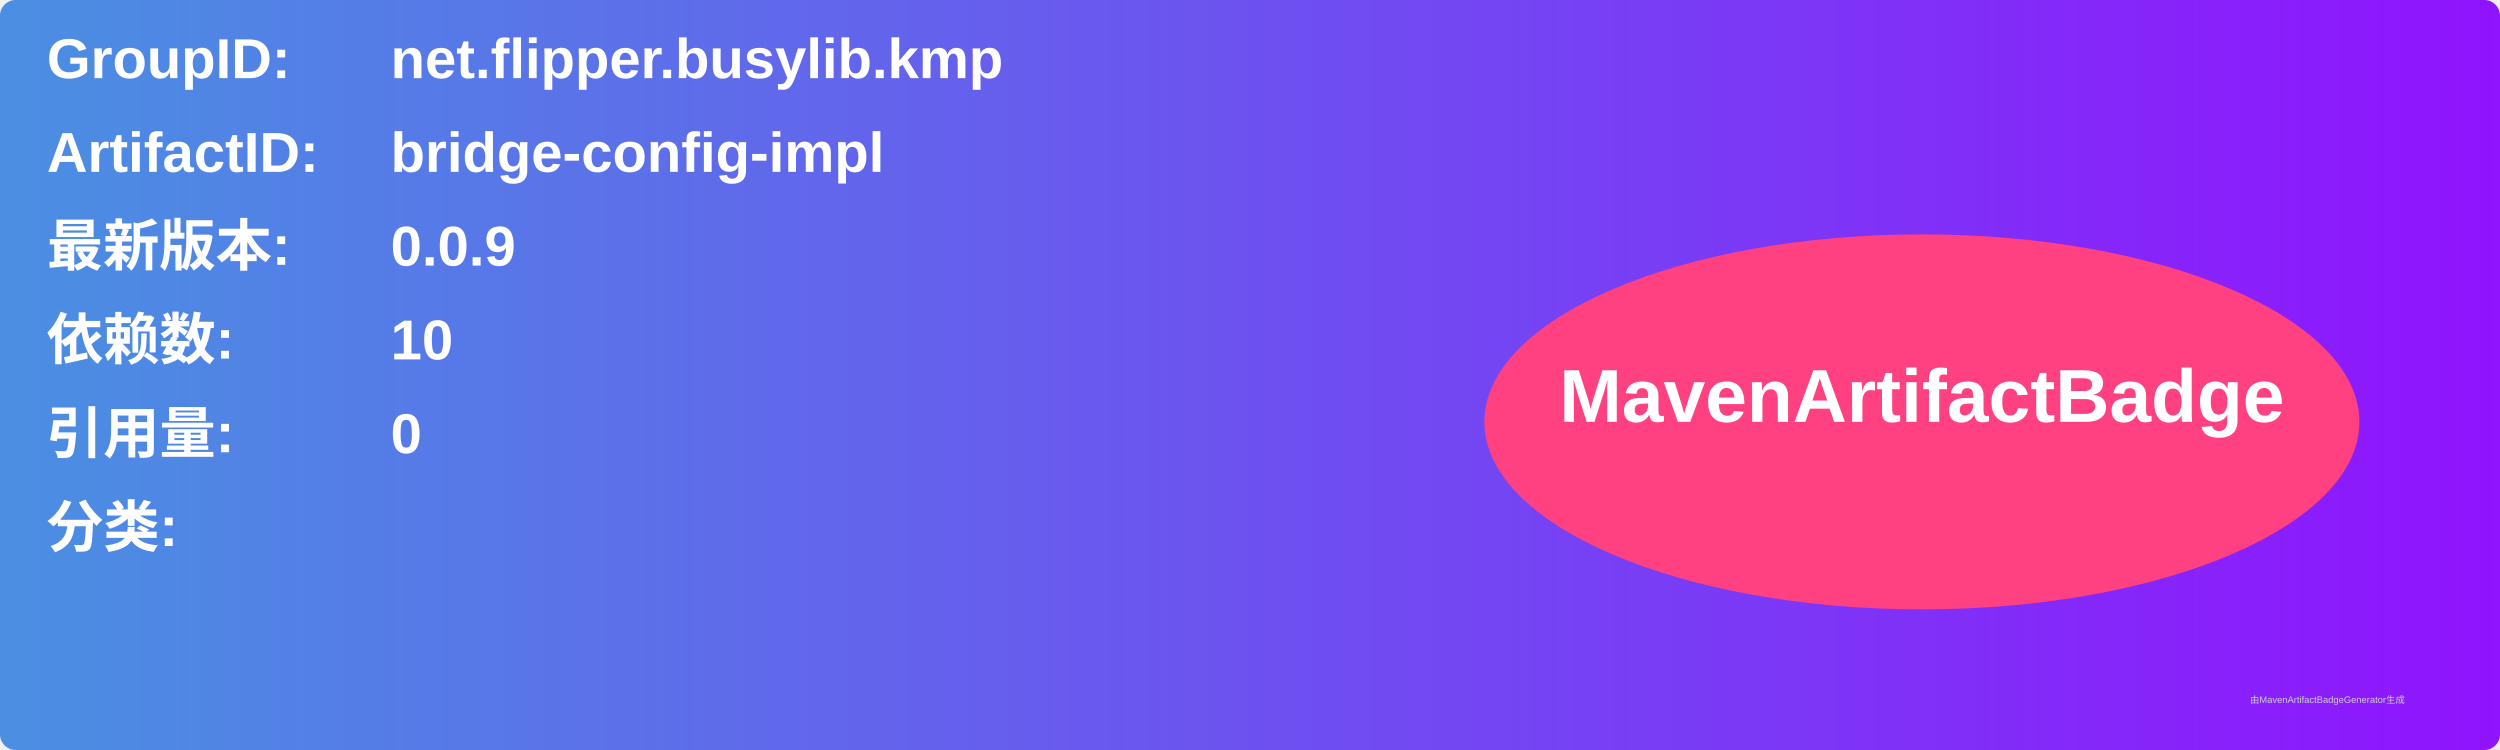
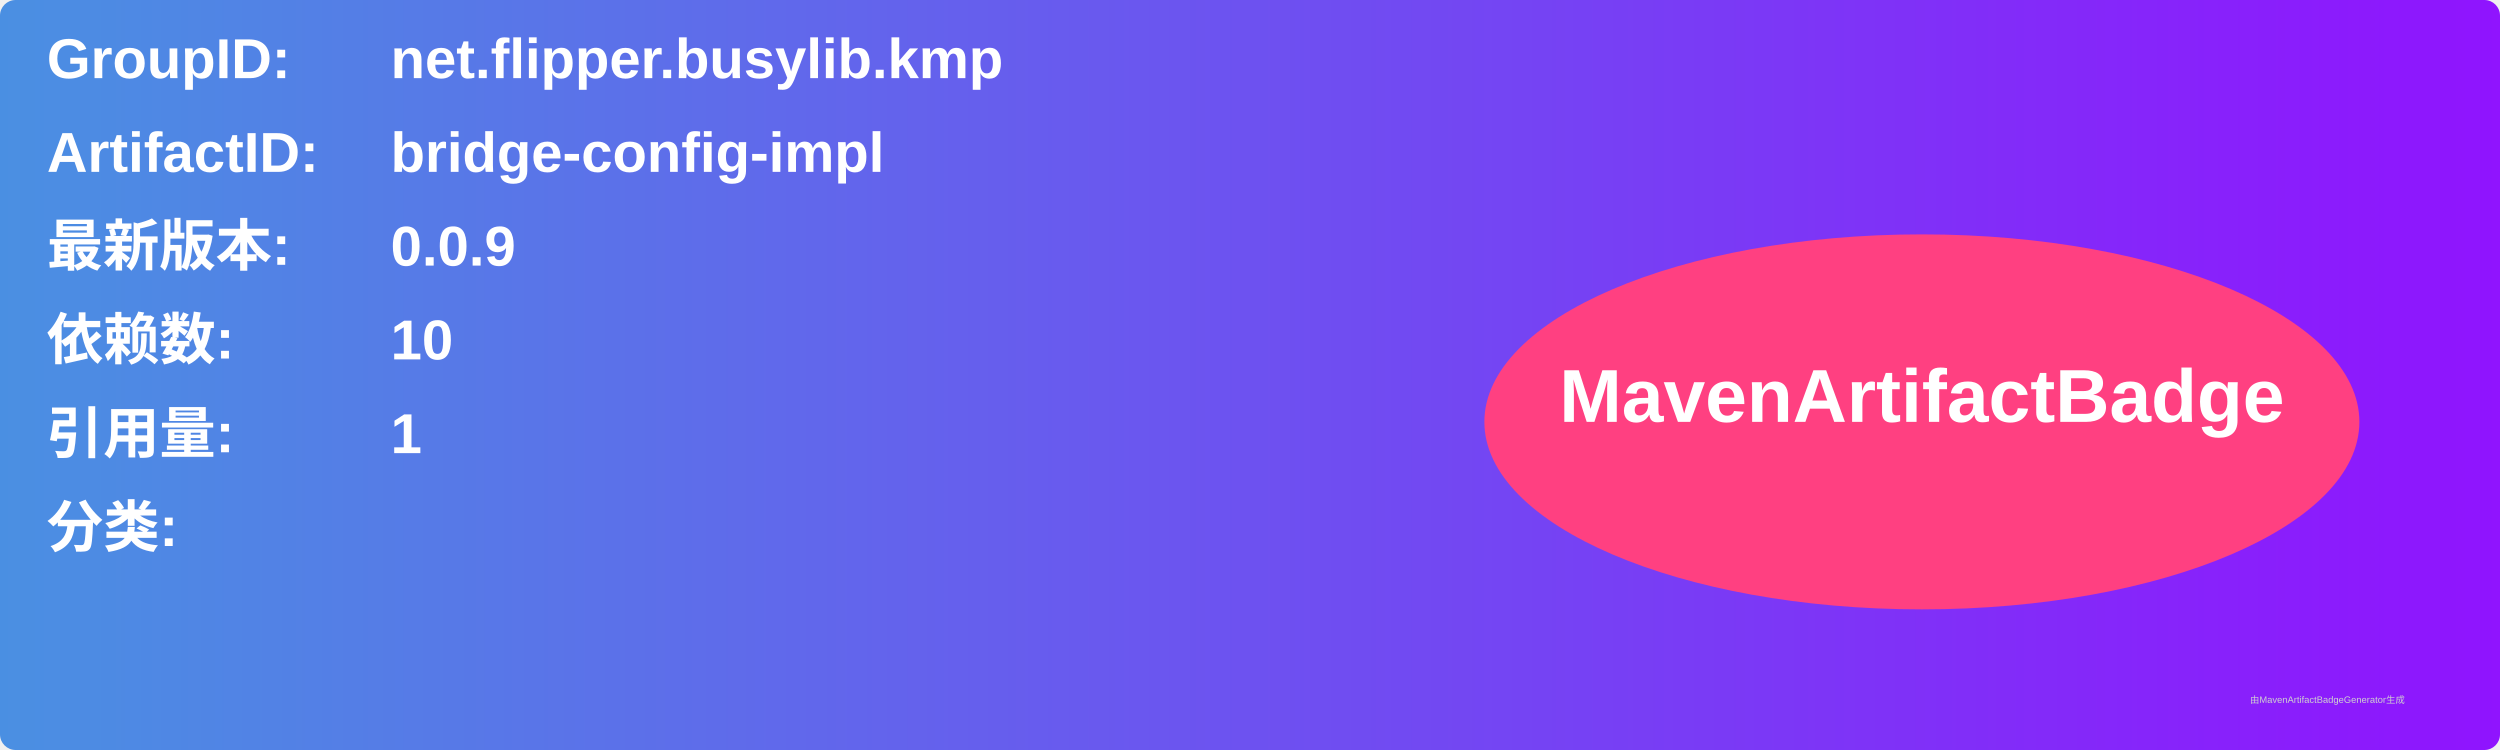
<svg xmlns="http://www.w3.org/2000/svg" width="800" height="240" viewBox="0 0 800 240">
  <linearGradient id="grad" x1="0%" y1="0%" x2="100%" y2="0%">
    <stop offset="0%" stop-color="#4a90e2" />
    <stop offset="100%" stop-color="#9013fe" />
  </linearGradient>
  <rect width="100%" height="100%" rx="5" ry="5" fill="url(#grad)" />
  <g transform="translate(15, 15)">
    <text x="0" y="10" font-family="Arial" font-size="18" fill="white" font-weight="bold" width="260">GroupID:</text>
    <text x="110" y="10" font-family="Arial" font-size="18" fill="white" font-weight="bold" width="460">net.flipper.busylib.kmp</text>
    <text x="0" y="40" font-family="Arial" font-size="18" fill="white" font-weight="bold" width="260">ArtifactID:</text>
    <text x="110" y="40" font-family="Arial" font-size="18" fill="white" font-weight="bold" width="460">bridge-config-impl</text>
    <text x="0" y="70" font-family="Arial" font-size="18" fill="white" font-weight="bold">最新版本:</text>
    <text x="110" y="70" font-family="Arial" font-size="18" fill="white" font-weight="bold">
      <tspan font-weight="bold">0.0.9</tspan>
    </text>
    <text x="0" y="100" font-family="Arial" font-size="18" fill="white" font-weight="bold">依赖数: </text>
    <text x="110" y="100" font-family="Arial" font-size="18" fill="white">
      <tspan font-weight="bold">10</tspan>
    </text>
    <text x="0" y="130" font-family="Arial" font-size="18" fill="white" font-weight="bold">引用量: </text>
    <text x="110" y="130" font-family="Arial" font-size="18" fill="white">
-       <tspan font-weight="bold">0</tspan>
+       <tspan font-weight="bold">1</tspan>
    </text>
    <text x="0" y="160" font-family="Arial" font-size="18" fill="white" font-weight="bold">分类:</text>
    <text x="10" y="190" font-family="Arial" font-size="10" fill="white">
      <tspan font-weight="bold" />
    </text>
    <ellipse cx="600" cy="120" rx="140" ry="60" fill="#ff4081" />
    <text x="600" y="120" text-anchor="middle" font-family="Arial" font-size="24" fill="white" font-weight="bold">MavenArtifactBadge</text>
  </g>
  <text x="720" y="225" font-family="Arial" font-size="3" fill="#d0d0d0">由MavenArtifactBadgeGenerator生成</text>
</svg>
